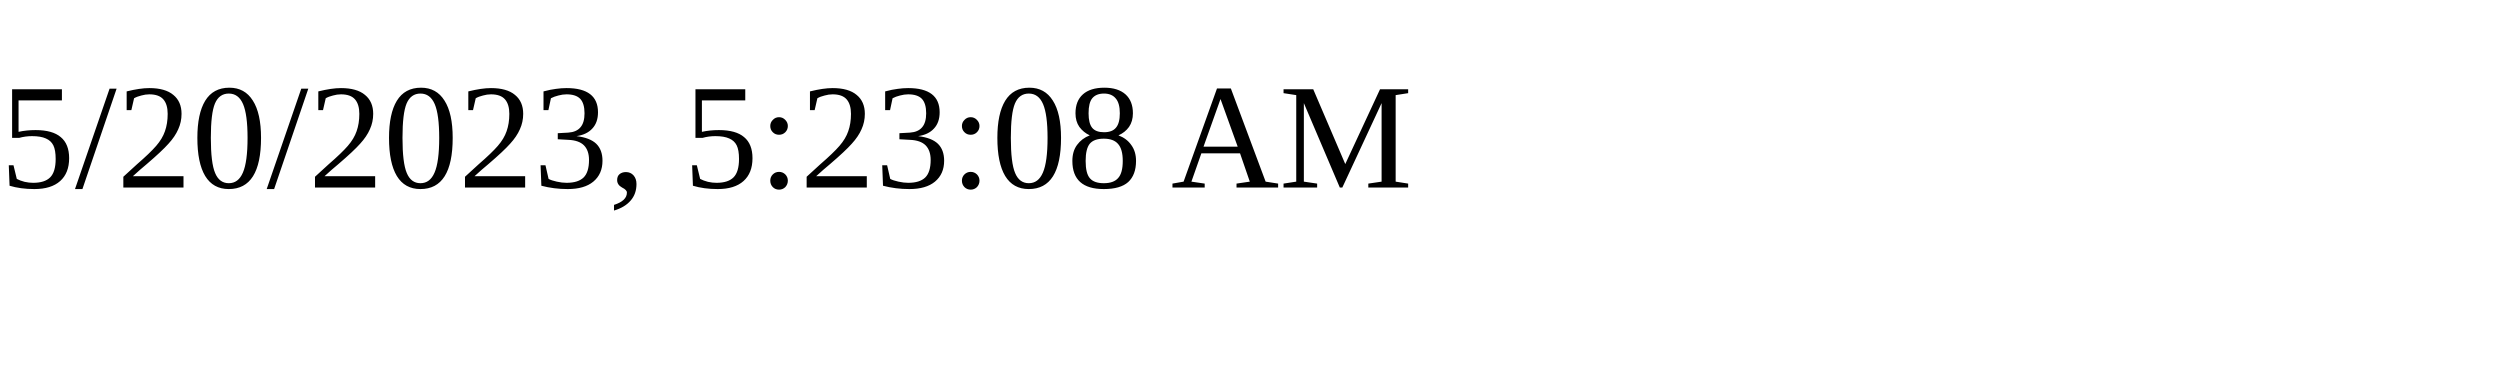
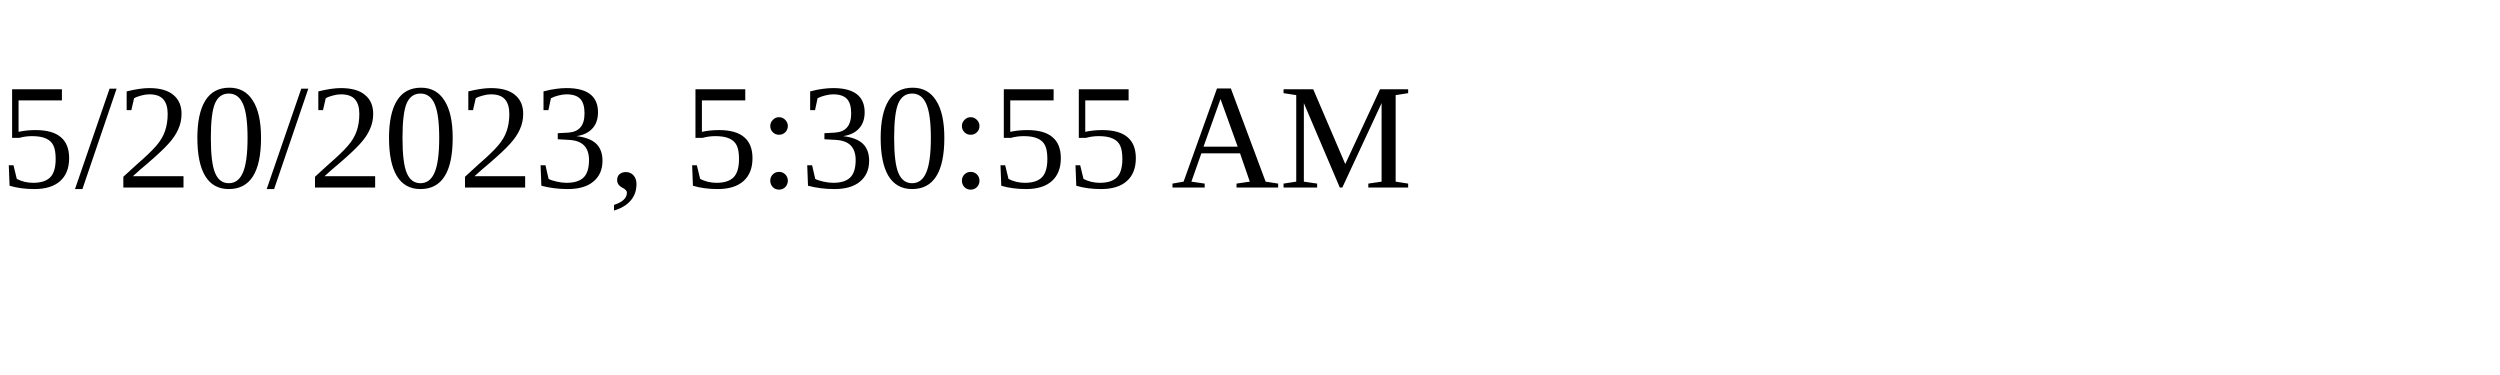
<svg xmlns="http://www.w3.org/2000/svg" height="30" width="200">
-   <text x="0" y="15">5/20/2023, 5:23:08 AM</text>
+   <text x="0" y="15">5/20/2023, 5:30:55 AM</text>
</svg>
